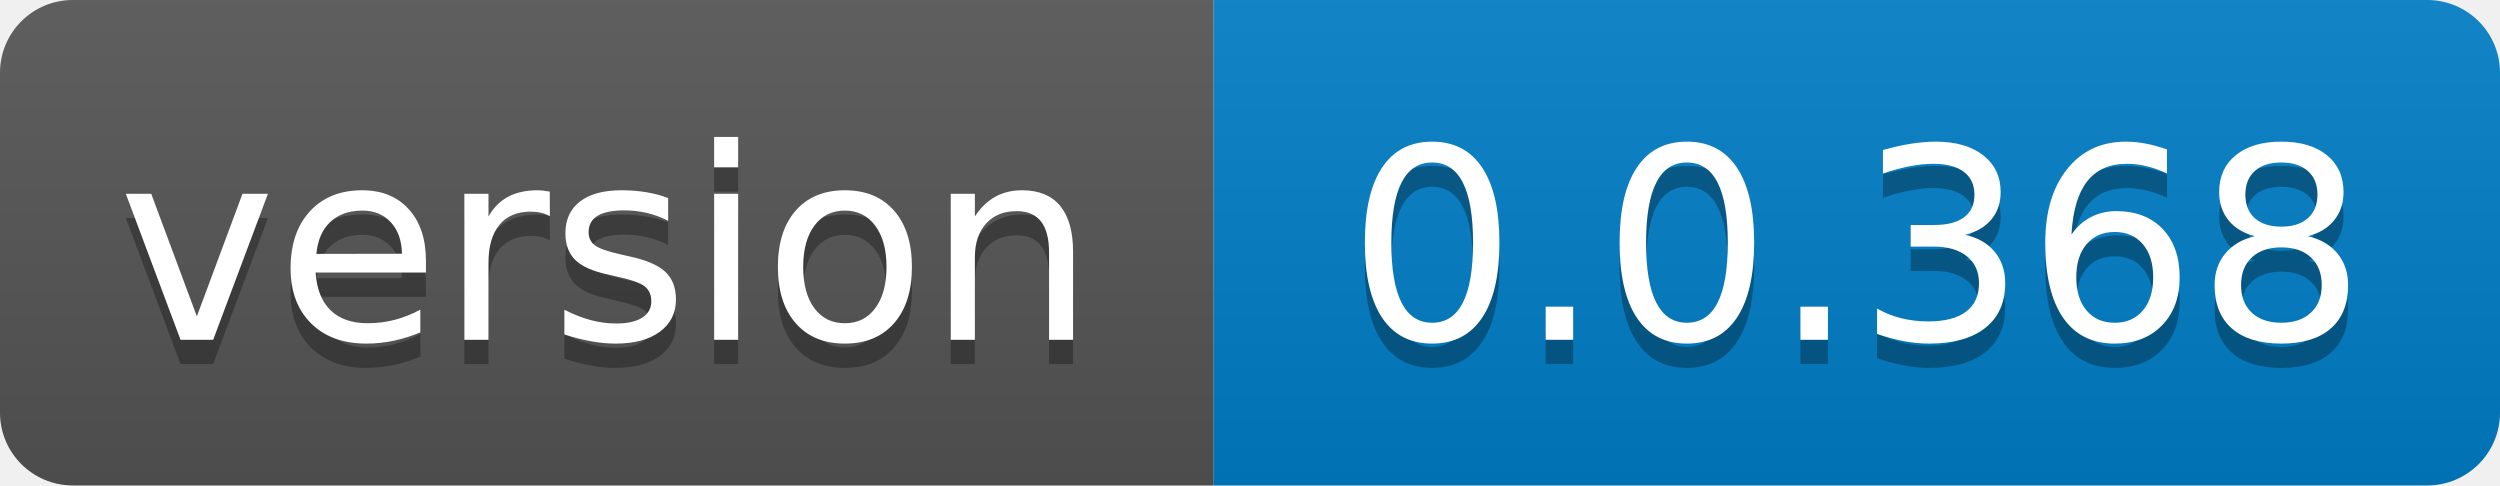
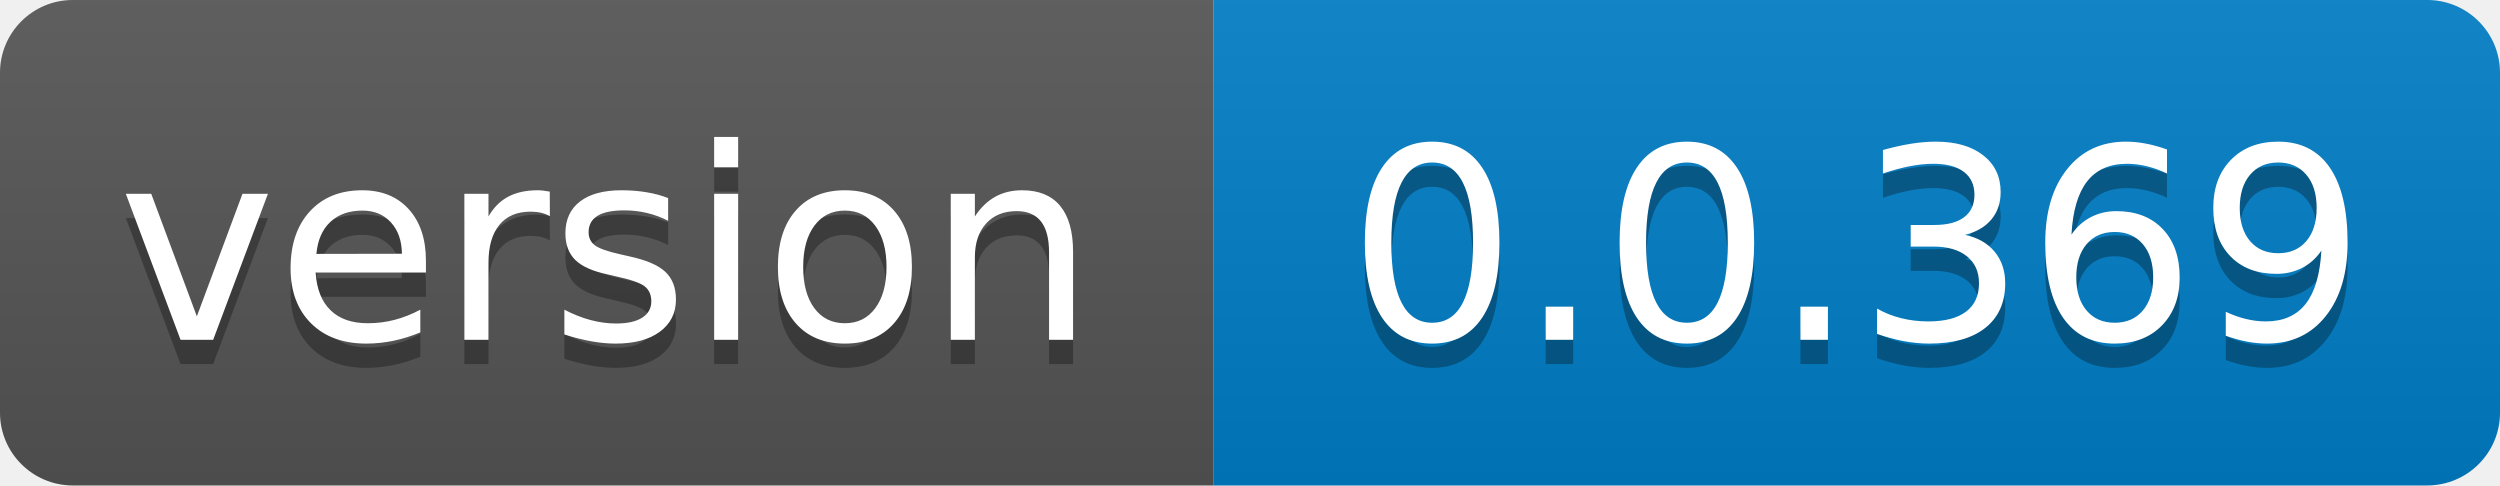
- <svg xmlns="http://www.w3.org/2000/svg" width="103" height="20" role="img" aria-label="version: 0.0.368">
+ <svg xmlns="http://www.w3.org/2000/svg" width="103" height="20" role="img" aria-label="version: 0.0.369">
  <linearGradient id="s" x2="0" y2="100%">
    <stop offset="0" stop-color="#bbb" stop-opacity=".1" />
    <stop offset="1" stop-opacity=".1" />
  </linearGradient>
  <clipPath id="r">
    <rect width="103" height="20" rx="3" fill="#fff" />
  </clipPath>
  <g clip-path="url(#r)">
    <rect width="50" height="20" fill="#555" />
    <rect x="50" width="53" height="20" fill="#007ec6" />
    <rect width="103" height="20" fill="url(#s)" />
  </g>
  <g fill="#fff" text-anchor="middle" font-family="Verdana,Geneva,DejaVu Sans,sans-serif" text-rendering="geometricPrecision" font-size="110">
    <text aria-hidden="true" x="250.0" transform="scale(.1)" textLength="400" y="150" fill="#010101" fill-opacity=".3">version</text>
    <text x="250.0" transform="scale(.1)" textLength="400" y="140" fill="#fff">version</text>
-     <text aria-hidden="true" x="765.0" transform="scale(.1)" textLength="430" y="150" fill="#010101" fill-opacity=".3">0.0.368</text>
-     <text x="765.0" transform="scale(.1)" textLength="430" y="140" fill="#fff">0.0.368</text>
+     <text aria-hidden="true" x="765.0" transform="scale(.1)" textLength="430" y="150" fill="#010101" fill-opacity=".3">0.0.369</text>
+     <text x="765.0" transform="scale(.1)" textLength="430" y="140" fill="#fff">0.0.369</text>
  </g>
</svg>
